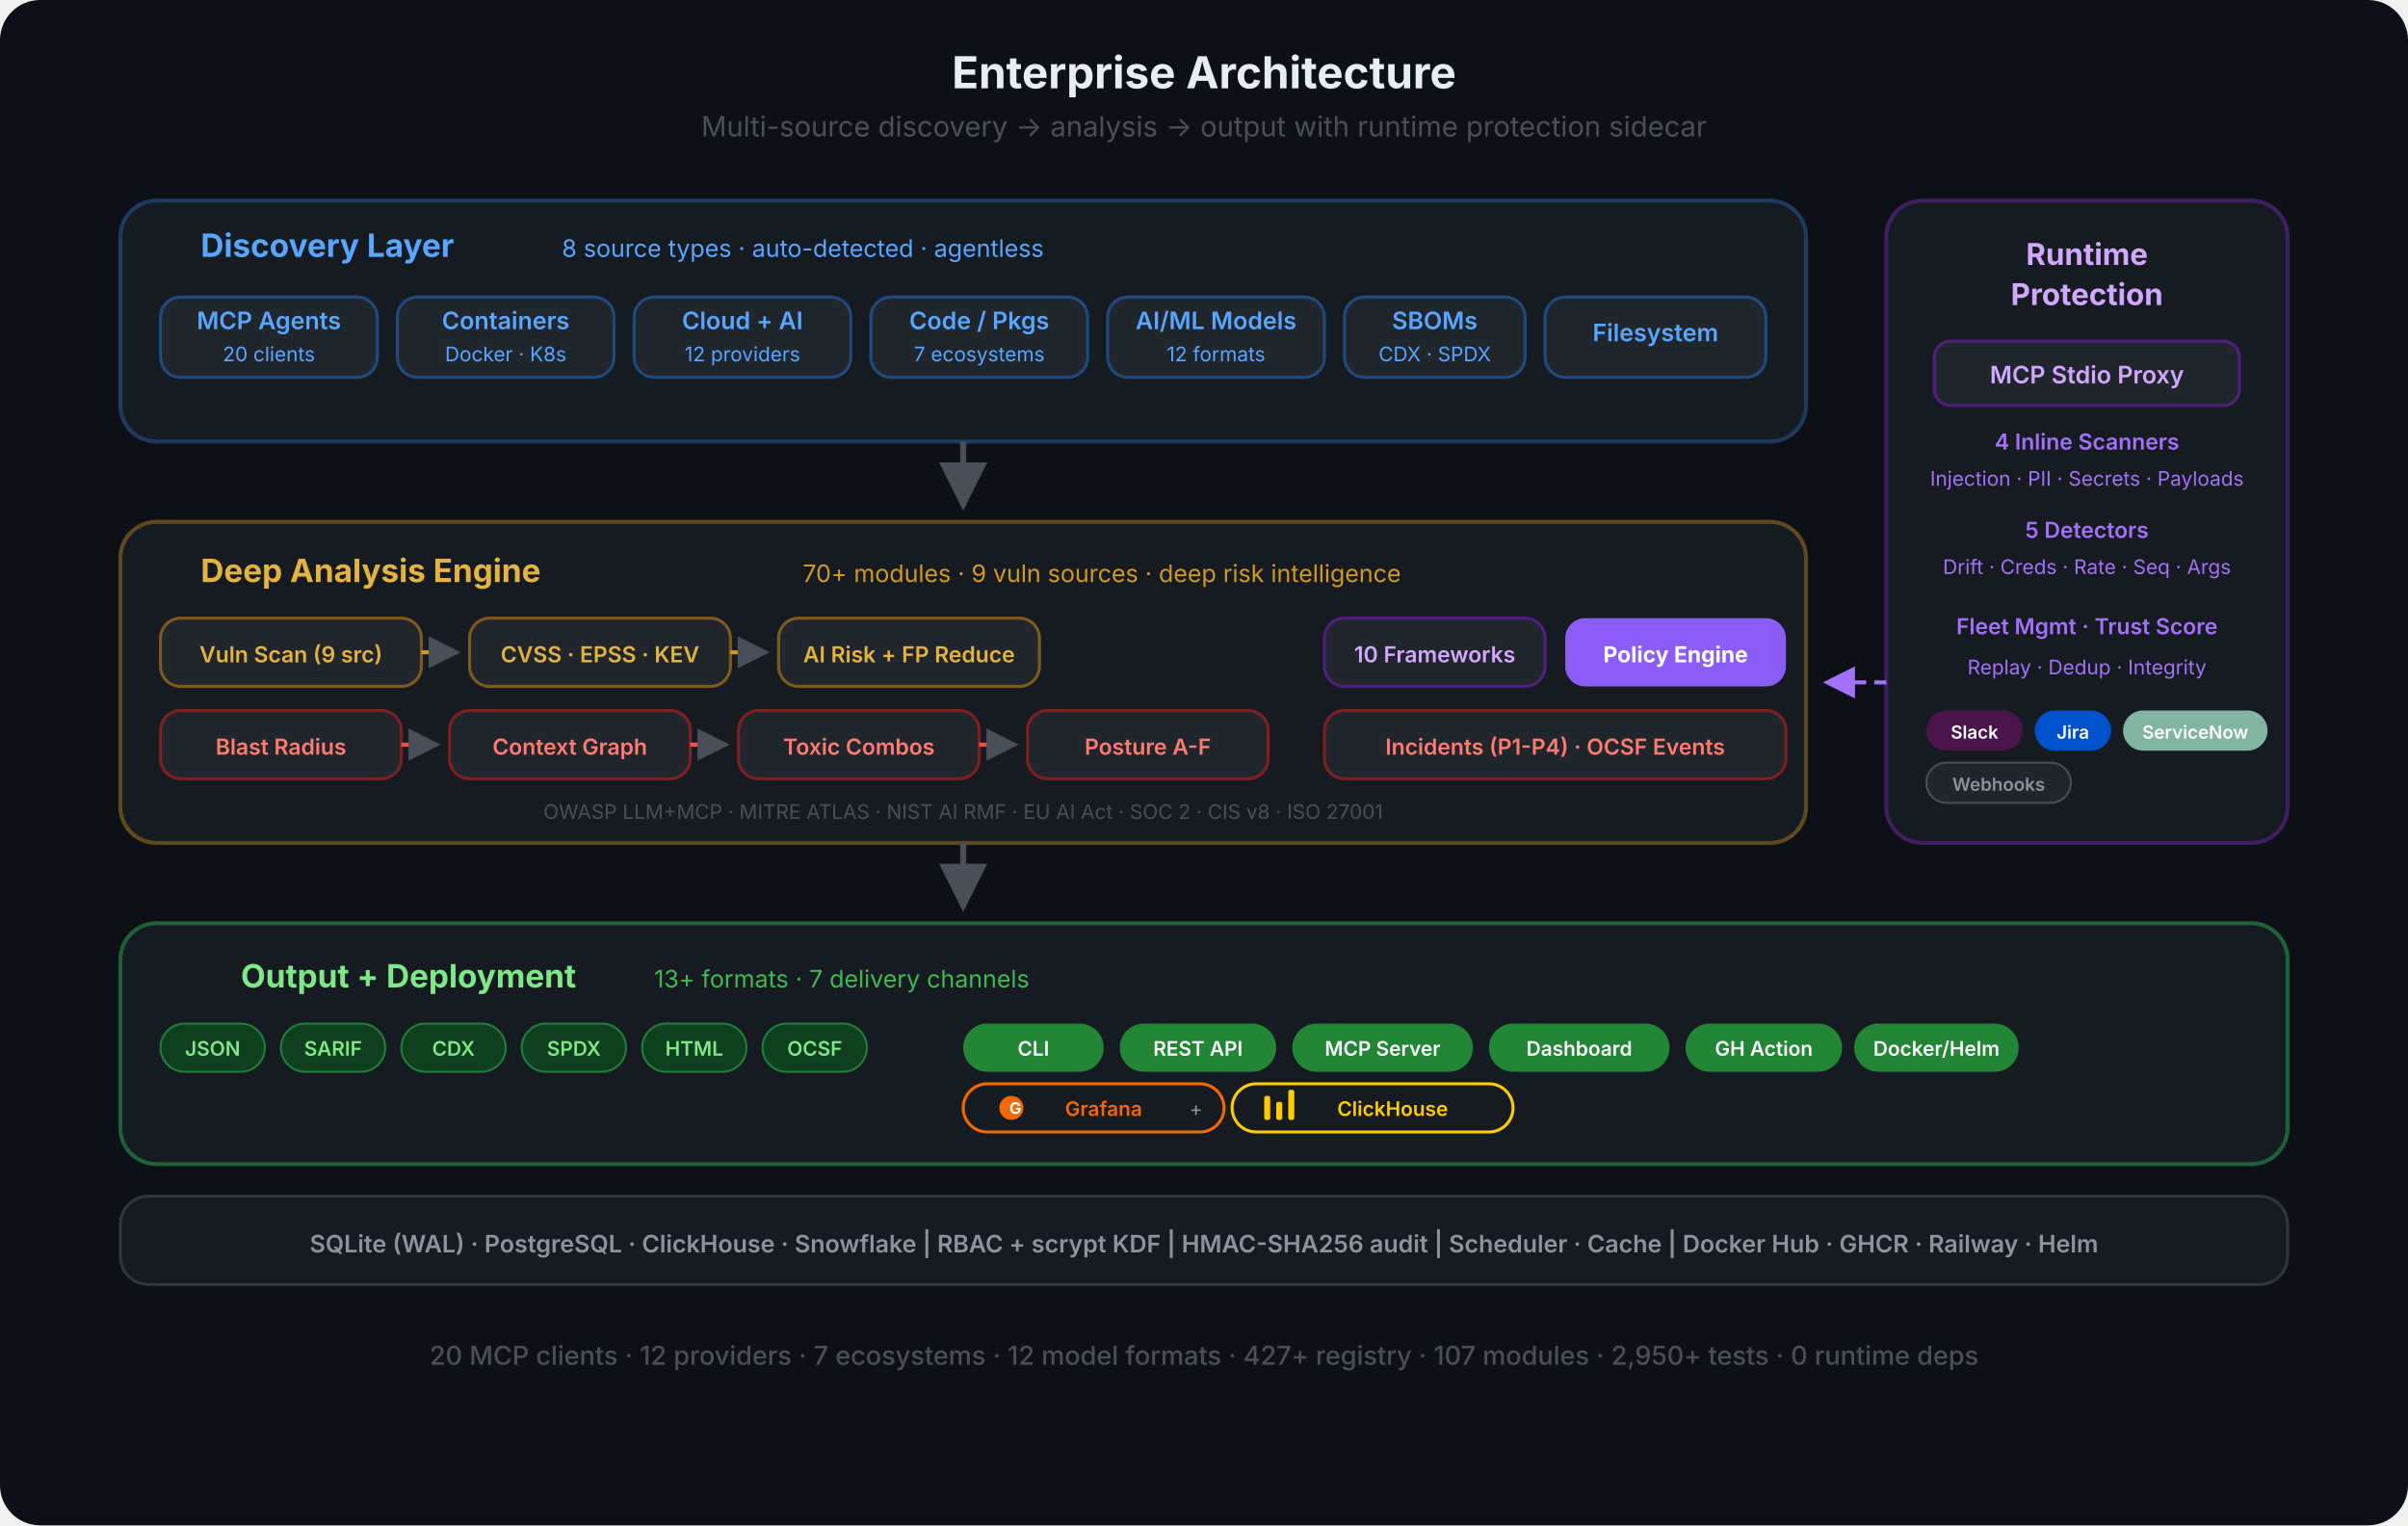
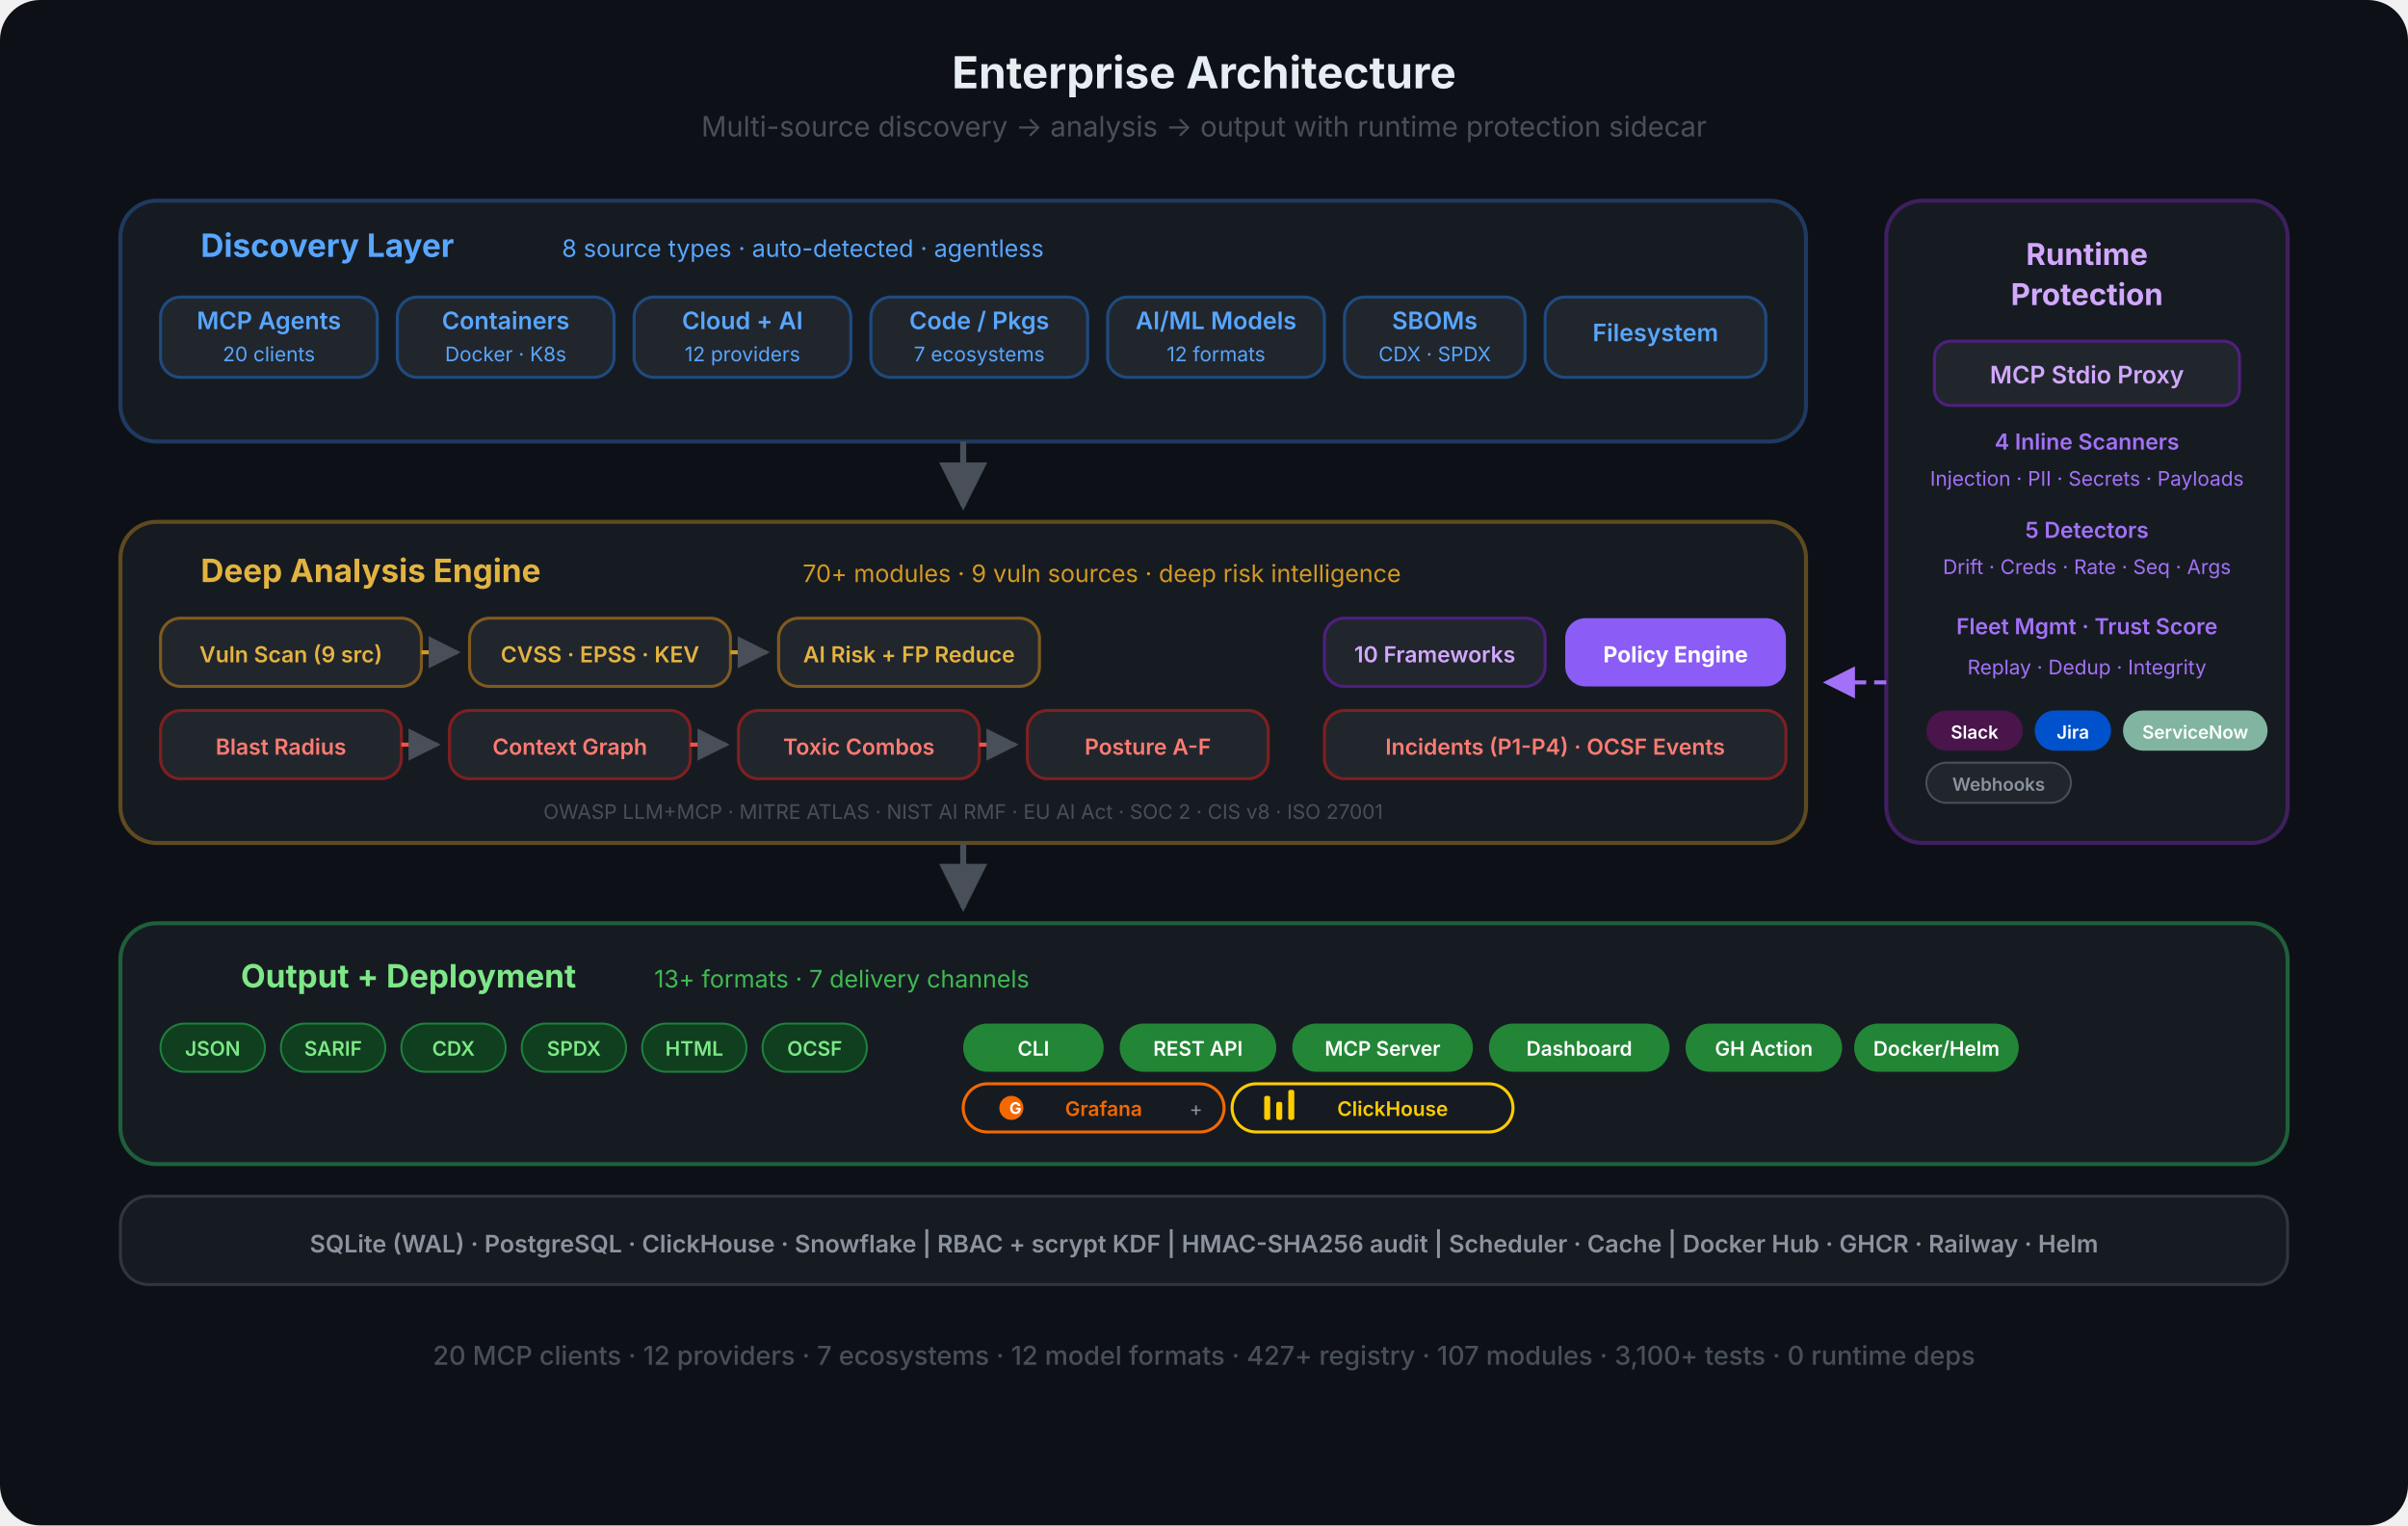
<svg xmlns="http://www.w3.org/2000/svg" viewBox="0 0 1200 760" fill="none">
  <defs>
    <marker id="eo-a" viewBox="0 0 10 10" refX="9" refY="5" markerWidth="8" markerHeight="8" orient="auto-start-reverse">
      <path d="M0 0 L10 5 L0 10 Z" fill="#484f58" />
    </marker>
    <marker id="eo-a-p" viewBox="0 0 10 10" refX="9" refY="5" markerWidth="8" markerHeight="8" orient="auto-start-reverse">
      <path d="M0 0 L10 5 L0 10 Z" fill="#a371f7" />
    </marker>
  </defs>
  <rect width="1200" height="760" rx="20" fill="#0d1117" />
  <text x="600" y="44" text-anchor="middle" font-family="-apple-system, BlinkMacSystemFont, 'Segoe UI', sans-serif" font-size="22" font-weight="700" fill="#e6edf3">Enterprise Architecture</text>
  <text x="600" y="68" text-anchor="middle" font-family="-apple-system, BlinkMacSystemFont, 'Segoe UI', sans-serif" font-size="14" fill="#484f58">Multi-source discovery  →  analysis  →  output  with runtime protection sidecar</text>
  <rect x="60" y="100" width="840" height="120" rx="18" fill="#161b22" stroke="#1f3a5f" stroke-width="2" />
  <text x="100" y="128" text-anchor="start" font-family="-apple-system, BlinkMacSystemFont, 'Segoe UI', sans-serif" font-size="16" font-weight="700" fill="#58a6ff">Discovery Layer</text>
  <text x="280" y="128" text-anchor="start" font-family="-apple-system, BlinkMacSystemFont, 'Segoe UI', sans-serif" font-size="12" fill="#58a6ff">8 source types · auto-detected · agentless</text>
  <rect x="80" y="148" width="108" height="40" rx="10" fill="#21262d" stroke="#1f4a7f" stroke-width="1.5" />
  <text x="134" y="164" text-anchor="middle" font-family="-apple-system, BlinkMacSystemFont, 'Segoe UI', sans-serif" font-size="12" font-weight="600" fill="#58a6ff">MCP Agents</text>
  <text x="134" y="180" text-anchor="middle" font-family="-apple-system, BlinkMacSystemFont, 'Segoe UI', sans-serif" font-size="10" fill="#58a6ff">20 clients</text>
  <rect x="198" y="148" width="108" height="40" rx="10" fill="#21262d" stroke="#1f4a7f" stroke-width="1.5" />
  <text x="252" y="164" text-anchor="middle" font-family="-apple-system, BlinkMacSystemFont, 'Segoe UI', sans-serif" font-size="12" font-weight="600" fill="#58a6ff">Containers</text>
  <text x="252" y="180" text-anchor="middle" font-family="-apple-system, BlinkMacSystemFont, 'Segoe UI', sans-serif" font-size="10" fill="#58a6ff">Docker · K8s</text>
  <rect x="316" y="148" width="108" height="40" rx="10" fill="#21262d" stroke="#1f4a7f" stroke-width="1.5" />
  <text x="370" y="164" text-anchor="middle" font-family="-apple-system, BlinkMacSystemFont, 'Segoe UI', sans-serif" font-size="12" font-weight="600" fill="#58a6ff">Cloud + AI</text>
  <text x="370" y="180" text-anchor="middle" font-family="-apple-system, BlinkMacSystemFont, 'Segoe UI', sans-serif" font-size="10" fill="#58a6ff">12 providers</text>
  <rect x="434" y="148" width="108" height="40" rx="10" fill="#21262d" stroke="#1f4a7f" stroke-width="1.5" />
  <text x="488" y="164" text-anchor="middle" font-family="-apple-system, BlinkMacSystemFont, 'Segoe UI', sans-serif" font-size="12" font-weight="600" fill="#58a6ff">Code / Pkgs</text>
  <text x="488" y="180" text-anchor="middle" font-family="-apple-system, BlinkMacSystemFont, 'Segoe UI', sans-serif" font-size="10" fill="#58a6ff">7 ecosystems</text>
  <rect x="552" y="148" width="108" height="40" rx="10" fill="#21262d" stroke="#1f4a7f" stroke-width="1.5" />
  <text x="606" y="164" text-anchor="middle" font-family="-apple-system, BlinkMacSystemFont, 'Segoe UI', sans-serif" font-size="12" font-weight="600" fill="#58a6ff">AI/ML Models</text>
  <text x="606" y="180" text-anchor="middle" font-family="-apple-system, BlinkMacSystemFont, 'Segoe UI', sans-serif" font-size="10" fill="#58a6ff">12 formats</text>
  <rect x="670" y="148" width="90" height="40" rx="10" fill="#21262d" stroke="#1f4a7f" stroke-width="1.5" />
  <text x="715" y="164" text-anchor="middle" font-family="-apple-system, BlinkMacSystemFont, 'Segoe UI', sans-serif" font-size="12" font-weight="600" fill="#58a6ff">SBOMs</text>
  <text x="715" y="180" text-anchor="middle" font-family="-apple-system, BlinkMacSystemFont, 'Segoe UI', sans-serif" font-size="10" fill="#58a6ff">CDX · SPDX</text>
  <rect x="770" y="148" width="110" height="40" rx="10" fill="#21262d" stroke="#1f4a7f" stroke-width="1.5" />
  <text x="825" y="170" text-anchor="middle" font-family="-apple-system, BlinkMacSystemFont, 'Segoe UI', sans-serif" font-size="12" font-weight="600" fill="#58a6ff">Filesystem</text>
  <path d="M480 220 L480 252" stroke="#484f58" stroke-width="3" fill="none" marker-end="url(#eo-a)" />
  <rect x="940" y="100" width="200" height="320" rx="18" fill="#161b22" stroke="#3f1f5f" stroke-width="2" />
  <text x="1040" y="132" text-anchor="middle" font-family="-apple-system, BlinkMacSystemFont, 'Segoe UI', sans-serif" font-size="15" font-weight="700" fill="#d2a8ff">Runtime</text>
  <text x="1040" y="152" text-anchor="middle" font-family="-apple-system, BlinkMacSystemFont, 'Segoe UI', sans-serif" font-size="15" font-weight="700" fill="#d2a8ff">Protection</text>
  <rect x="964" y="170" width="152" height="32" rx="8" fill="#21262d" stroke="#4f1f7f" stroke-width="1.5" />
  <text x="1040" y="191" text-anchor="middle" font-family="-apple-system, BlinkMacSystemFont, 'Segoe UI', sans-serif" font-size="12" font-weight="600" fill="#d2a8ff">MCP Stdio Proxy</text>
  <text x="1040" y="224" text-anchor="middle" font-family="-apple-system, BlinkMacSystemFont, 'Segoe UI', sans-serif" font-size="11" font-weight="600" fill="#a371f7">4 Inline Scanners</text>
  <text x="1040" y="242" text-anchor="middle" font-family="-apple-system, BlinkMacSystemFont, 'Segoe UI', sans-serif" font-size="10" fill="#a371f7">Injection · PII · Secrets · Payloads</text>
  <text x="1040" y="268" text-anchor="middle" font-family="-apple-system, BlinkMacSystemFont, 'Segoe UI', sans-serif" font-size="11" font-weight="600" fill="#a371f7">5 Detectors</text>
  <text x="1040" y="286" text-anchor="middle" font-family="-apple-system, BlinkMacSystemFont, 'Segoe UI', sans-serif" font-size="10" fill="#a371f7">Drift · Creds · Rate · Seq · Args</text>
  <text x="1040" y="316" text-anchor="middle" font-family="-apple-system, BlinkMacSystemFont, 'Segoe UI', sans-serif" font-size="11" font-weight="600" fill="#a371f7">Fleet Mgmt · Trust Score</text>
  <text x="1040" y="336" text-anchor="middle" font-family="-apple-system, BlinkMacSystemFont, 'Segoe UI', sans-serif" font-size="10" fill="#a371f7">Replay · Dedup · Integrity</text>
  <rect x="960" y="354" width="48" height="20" rx="10" fill="#4A154B" />
  <text x="984" y="368" text-anchor="middle" font-family="-apple-system, BlinkMacSystemFont, 'Segoe UI', sans-serif" font-size="9" font-weight="600" fill="#fff">Slack</text>
  <rect x="1014" y="354" width="38" height="20" rx="10" fill="#0052CC" />
  <text x="1033" y="368" text-anchor="middle" font-family="-apple-system, BlinkMacSystemFont, 'Segoe UI', sans-serif" font-size="9" font-weight="600" fill="#fff">Jira</text>
  <rect x="1058" y="354" width="72" height="20" rx="10" fill="#81b5a1" />
  <text x="1094" y="368" text-anchor="middle" font-family="-apple-system, BlinkMacSystemFont, 'Segoe UI', sans-serif" font-size="9" font-weight="600" fill="#fff">ServiceNow</text>
  <rect x="960" y="380" width="72" height="20" rx="10" fill="#21262d" stroke="#484f58" stroke-width="1" />
  <text x="996" y="394" text-anchor="middle" font-family="-apple-system, BlinkMacSystemFont, 'Segoe UI', sans-serif" font-size="9" font-weight="600" fill="#8b949e">Webhooks</text>
  <path d="M940 340 L910 340" stroke="#a371f7" stroke-width="2" fill="none" stroke-dasharray="6 4" marker-end="url(#eo-a-p)" />
  <rect x="60" y="260" width="840" height="160" rx="18" fill="#161b22" stroke="#5f4a1f" stroke-width="2" />
  <text x="100" y="290" text-anchor="start" font-family="-apple-system, BlinkMacSystemFont, 'Segoe UI', sans-serif" font-size="16" font-weight="700" fill="#e3b341">Deep Analysis Engine</text>
  <text x="400" y="290" text-anchor="start" font-family="-apple-system, BlinkMacSystemFont, 'Segoe UI', sans-serif" font-size="12" fill="#d29922">70+ modules · 9 vuln sources · deep risk intelligence</text>
  <rect x="80" y="308" width="130" height="34" rx="10" fill="#21262d" stroke="#7f5a1f" stroke-width="1.5" />
  <text x="145" y="330" text-anchor="middle" font-family="-apple-system, BlinkMacSystemFont, 'Segoe UI', sans-serif" font-size="11" font-weight="600" fill="#e3b341">Vuln Scan (9 src)</text>
  <path d="M210 325 L228 325" stroke="#d29922" stroke-width="2" fill="none" marker-end="url(#eo-a)" />
  <rect x="234" y="308" width="130" height="34" rx="10" fill="#21262d" stroke="#7f5a1f" stroke-width="1.5" />
  <text x="299" y="330" text-anchor="middle" font-family="-apple-system, BlinkMacSystemFont, 'Segoe UI', sans-serif" font-size="11" font-weight="600" fill="#e3b341">CVSS · EPSS · KEV</text>
  <path d="M364 325 L382 325" stroke="#d29922" stroke-width="2" fill="none" marker-end="url(#eo-a)" />
  <rect x="388" y="308" width="130" height="34" rx="10" fill="#21262d" stroke="#7f5a1f" stroke-width="1.5" />
  <text x="453" y="330" text-anchor="middle" font-family="-apple-system, BlinkMacSystemFont, 'Segoe UI', sans-serif" font-size="11" font-weight="600" fill="#e3b341">AI Risk + FP Reduce</text>
  <rect x="80" y="354" width="120" height="34" rx="10" fill="#21262d" stroke="#7f1f1f" stroke-width="1.5" />
  <text x="140" y="376" text-anchor="middle" font-family="-apple-system, BlinkMacSystemFont, 'Segoe UI', sans-serif" font-size="11" font-weight="600" fill="#ff7b72">Blast Radius</text>
  <path d="M200 371 L218 371" stroke="#f85149" stroke-width="2" fill="none" marker-end="url(#eo-a)" />
  <rect x="224" y="354" width="120" height="34" rx="10" fill="#21262d" stroke="#7f1f1f" stroke-width="1.5" />
  <text x="284" y="376" text-anchor="middle" font-family="-apple-system, BlinkMacSystemFont, 'Segoe UI', sans-serif" font-size="11" font-weight="600" fill="#ff7b72">Context Graph</text>
  <path d="M344 371 L362 371" stroke="#f85149" stroke-width="2" fill="none" marker-end="url(#eo-a)" />
  <rect x="368" y="354" width="120" height="34" rx="10" fill="#21262d" stroke="#7f1f1f" stroke-width="1.5" />
  <text x="428" y="376" text-anchor="middle" font-family="-apple-system, BlinkMacSystemFont, 'Segoe UI', sans-serif" font-size="11" font-weight="600" fill="#ff7b72">Toxic Combos</text>
  <path d="M488 371 L506 371" stroke="#f85149" stroke-width="2" fill="none" marker-end="url(#eo-a)" />
  <rect x="512" y="354" width="120" height="34" rx="10" fill="#21262d" stroke="#7f1f1f" stroke-width="1.5" />
  <text x="572" y="376" text-anchor="middle" font-family="-apple-system, BlinkMacSystemFont, 'Segoe UI', sans-serif" font-size="11" font-weight="600" fill="#ff7b72">Posture A-F</text>
  <rect x="660" y="308" width="110" height="34" rx="10" fill="#21262d" stroke="#4f1f7f" stroke-width="1.5" />
  <text x="715" y="330" text-anchor="middle" font-family="-apple-system, BlinkMacSystemFont, 'Segoe UI', sans-serif" font-size="11" font-weight="600" fill="#d2a8ff">10 Frameworks</text>
  <rect x="780" y="308" width="110" height="34" rx="10" fill="#8b5cf6" />
  <text x="835" y="330" text-anchor="middle" font-family="-apple-system, BlinkMacSystemFont, 'Segoe UI', sans-serif" font-size="11" font-weight="700" fill="#fff">Policy Engine</text>
  <rect x="660" y="354" width="230" height="34" rx="10" fill="#21262d" stroke="#7f1f1f" stroke-width="1.5" />
  <text x="775" y="376" text-anchor="middle" font-family="-apple-system, BlinkMacSystemFont, 'Segoe UI', sans-serif" font-size="11" font-weight="600" fill="#ff7b72">Incidents (P1-P4) · OCSF Events</text>
  <text x="480" y="408" text-anchor="middle" font-family="-apple-system, BlinkMacSystemFont, 'Segoe UI', sans-serif" font-size="10" fill="#484f58">OWASP LLM+MCP · MITRE ATLAS · NIST AI RMF · EU AI Act · SOC 2 · CIS v8 · ISO 27001</text>
  <path d="M480 420 L480 452" stroke="#484f58" stroke-width="3" fill="none" marker-end="url(#eo-a)" />
  <rect x="60" y="460" width="1080" height="120" rx="18" fill="#161b22" stroke="#1f5f3a" stroke-width="2" />
  <text x="120" y="492" text-anchor="start" font-family="-apple-system, BlinkMacSystemFont, 'Segoe UI', sans-serif" font-size="16" font-weight="700" fill="#7ee787">Output + Deployment</text>
  <text x="326" y="492" text-anchor="start" font-family="-apple-system, BlinkMacSystemFont, 'Segoe UI', sans-serif" font-size="12" fill="#3fb950">13+ formats · 7 delivery channels</text>
  <rect x="80" y="510" width="52" height="24" rx="12" fill="#0f3f1f" stroke="#1f7f3a" stroke-width="1" />
  <text x="106" y="526" text-anchor="middle" font-family="-apple-system, BlinkMacSystemFont, 'Segoe UI', sans-serif" font-size="10" font-weight="600" fill="#7ee787">JSON</text>
  <rect x="140" y="510" width="52" height="24" rx="12" fill="#0f3f1f" stroke="#1f7f3a" stroke-width="1" />
  <text x="166" y="526" text-anchor="middle" font-family="-apple-system, BlinkMacSystemFont, 'Segoe UI', sans-serif" font-size="10" font-weight="600" fill="#7ee787">SARIF</text>
  <rect x="200" y="510" width="52" height="24" rx="12" fill="#0f3f1f" stroke="#1f7f3a" stroke-width="1" />
  <text x="226" y="526" text-anchor="middle" font-family="-apple-system, BlinkMacSystemFont, 'Segoe UI', sans-serif" font-size="10" font-weight="600" fill="#7ee787">CDX</text>
  <rect x="260" y="510" width="52" height="24" rx="12" fill="#0f3f1f" stroke="#1f7f3a" stroke-width="1" />
  <text x="286" y="526" text-anchor="middle" font-family="-apple-system, BlinkMacSystemFont, 'Segoe UI', sans-serif" font-size="10" font-weight="600" fill="#7ee787">SPDX</text>
  <rect x="320" y="510" width="52" height="24" rx="12" fill="#0f3f1f" stroke="#1f7f3a" stroke-width="1" />
  <text x="346" y="526" text-anchor="middle" font-family="-apple-system, BlinkMacSystemFont, 'Segoe UI', sans-serif" font-size="10" font-weight="600" fill="#7ee787">HTML</text>
  <rect x="380" y="510" width="52" height="24" rx="12" fill="#0f3f1f" stroke="#1f7f3a" stroke-width="1" />
  <text x="406" y="526" text-anchor="middle" font-family="-apple-system, BlinkMacSystemFont, 'Segoe UI', sans-serif" font-size="10" font-weight="600" fill="#7ee787">OCSF</text>
  <rect x="480" y="510" width="70" height="24" rx="12" fill="#238636" />
  <text x="515" y="526" text-anchor="middle" font-family="-apple-system, BlinkMacSystemFont, 'Segoe UI', sans-serif" font-size="10" font-weight="600" fill="#fff">CLI</text>
  <rect x="558" y="510" width="78" height="24" rx="12" fill="#238636" />
  <text x="597" y="526" text-anchor="middle" font-family="-apple-system, BlinkMacSystemFont, 'Segoe UI', sans-serif" font-size="10" font-weight="600" fill="#fff">REST API</text>
  <rect x="644" y="510" width="90" height="24" rx="12" fill="#238636" />
  <text x="689" y="526" text-anchor="middle" font-family="-apple-system, BlinkMacSystemFont, 'Segoe UI', sans-serif" font-size="10" font-weight="600" fill="#fff">MCP Server</text>
  <rect x="742" y="510" width="90" height="24" rx="12" fill="#238636" />
  <text x="787" y="526" text-anchor="middle" font-family="-apple-system, BlinkMacSystemFont, 'Segoe UI', sans-serif" font-size="10" font-weight="600" fill="#fff">Dashboard</text>
  <rect x="840" y="510" width="78" height="24" rx="12" fill="#238636" />
  <text x="879" y="526" text-anchor="middle" font-family="-apple-system, BlinkMacSystemFont, 'Segoe UI', sans-serif" font-size="10" font-weight="600" fill="#fff">GH Action</text>
  <rect x="924" y="510" width="82" height="24" rx="12" fill="#238636" />
  <text x="965" y="526" text-anchor="middle" font-family="-apple-system, BlinkMacSystemFont, 'Segoe UI', sans-serif" font-size="10" font-weight="600" fill="#fff">Docker/Helm</text>
  <rect x="480" y="540" width="130" height="24" rx="12" fill="none" stroke="#F46800" stroke-width="1.5" />
  <circle cx="504" cy="552" r="6" fill="#F46800" />
  <text x="506" y="555" text-anchor="middle" font-family="-apple-system, BlinkMacSystemFont, 'Segoe UI', sans-serif" font-size="8" font-weight="700" fill="#fff">G</text>
  <text x="550" y="556" text-anchor="middle" font-family="-apple-system, BlinkMacSystemFont, 'Segoe UI', sans-serif" font-size="10" font-weight="600" fill="#F46800">Grafana</text>
  <text x="596" y="556" text-anchor="middle" font-family="-apple-system, BlinkMacSystemFont, 'Segoe UI', sans-serif" font-size="10" fill="#8b949e">+</text>
  <rect x="614" y="540" width="140" height="24" rx="12" fill="none" stroke="#FFCC00" stroke-width="1.5" />
  <rect x="630" y="546" width="3" height="12" rx="1" fill="#FFCC00" />
  <rect x="636" y="549" width="3" height="9" rx="1" fill="#FFCC00" />
  <rect x="642" y="543" width="3" height="15" rx="1" fill="#FFCC00" />
  <text x="694" y="556" text-anchor="middle" font-family="-apple-system, BlinkMacSystemFont, 'Segoe UI', sans-serif" font-size="10" font-weight="600" fill="#FFCC00">ClickHouse</text>
  <rect x="60" y="596" width="1080" height="44" rx="14" fill="#161b22" stroke="#30363d" stroke-width="1.5" />
  <text x="600" y="624" text-anchor="middle" font-family="-apple-system, BlinkMacSystemFont, 'Segoe UI', sans-serif" font-size="12" font-weight="600" fill="#8b949e">SQLite (WAL) · PostgreSQL · ClickHouse · Snowflake  |  RBAC + scrypt KDF  |  HMAC-SHA256 audit  |  Scheduler · Cache  |  Docker Hub · GHCR · Railway · Helm</text>
-   <text x="600" y="680" text-anchor="middle" font-family="-apple-system, BlinkMacSystemFont, 'Segoe UI', sans-serif" font-size="13" font-weight="500" fill="#484f58">20 MCP clients · 12 providers · 7 ecosystems · 12 model formats · 427+ registry · 107 modules · 2,950+ tests · 0 runtime deps</text>
+   <text x="600" y="680" text-anchor="middle" font-family="-apple-system, BlinkMacSystemFont, 'Segoe UI', sans-serif" font-size="13" font-weight="500" fill="#484f58">20 MCP clients · 12 providers · 7 ecosystems · 12 model formats · 427+ registry · 107 modules · 3,100+ tests · 0 runtime deps</text>
</svg>
